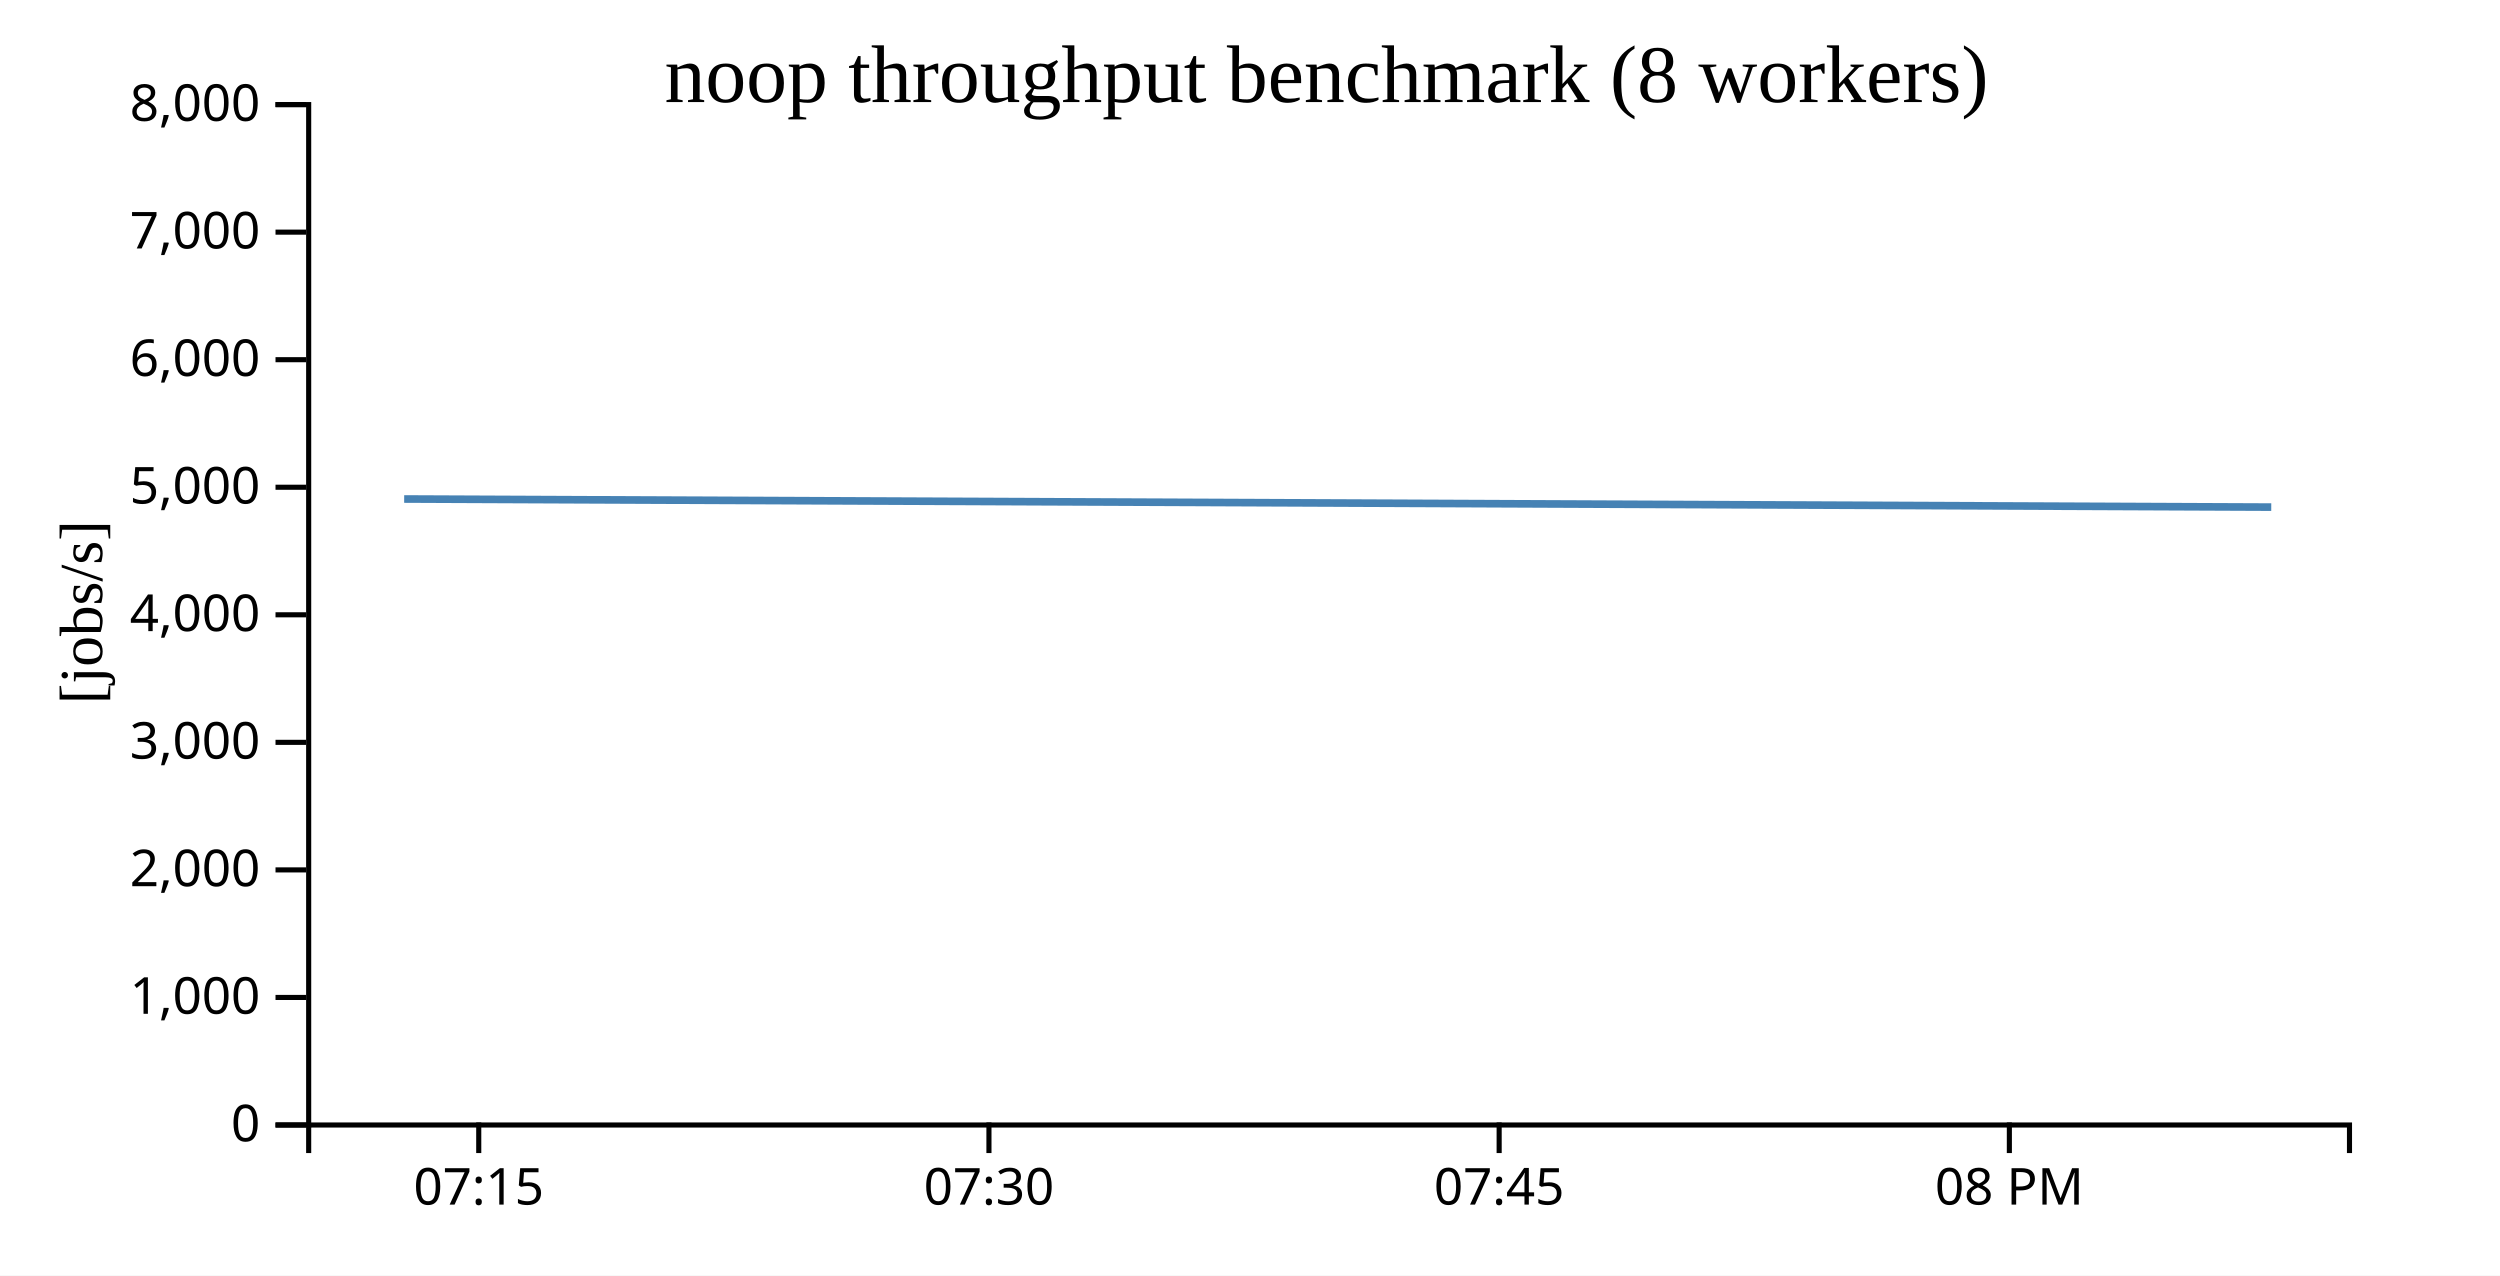
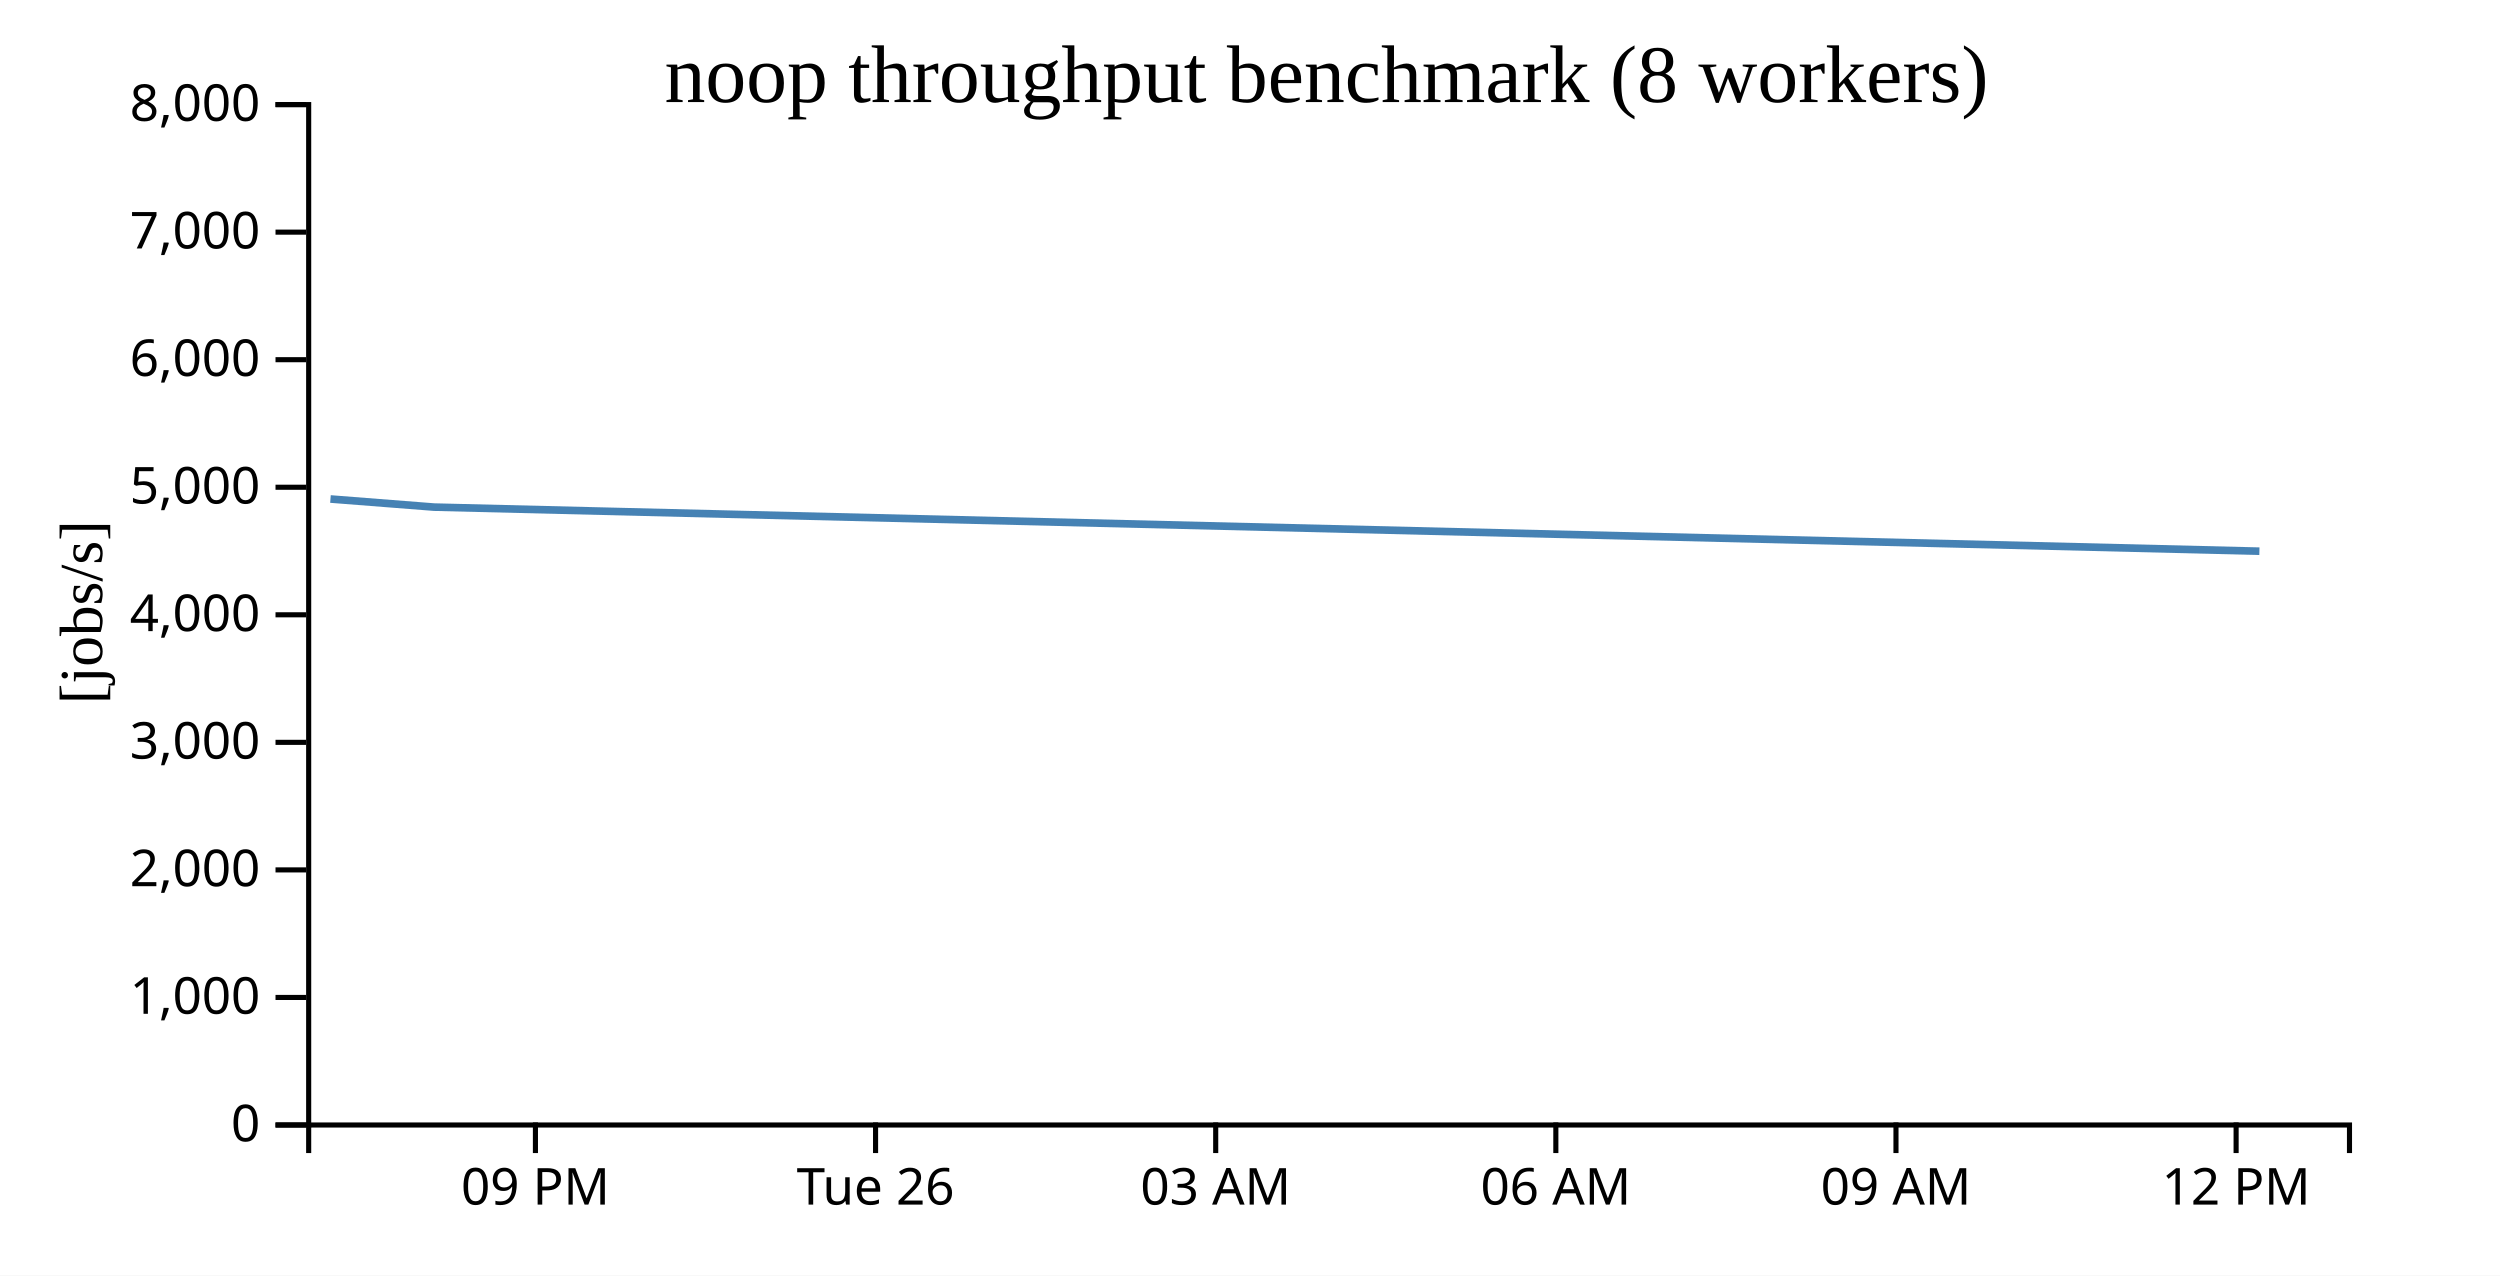
<svg xmlns="http://www.w3.org/2000/svg" width="490" height="250">
  <rect width="100%" height="100%" fill="white" />
  <g transform="translate(60,20)">
    <g transform="translate(0,200)" fill="none" font-size="10" font-family="sans-serif" text-anchor="middle">
      <path class="domain" stroke="currentColor" d="M0.5,6V0.5H400.5V6" />
-       <g class="tick" opacity="1" transform="translate(33.83333,0)">
+       <g class="tick" opacity="1" transform="translate(44.94444,0)">
        <line stroke="currentColor" y2="6" />
-         <text fill="currentColor" y="9" dy="0.71em">07:15</text>
+         <text fill="currentColor" y="9" dy="0.71em">09 PM</text>
      </g>
-       <g class="tick" opacity="1" transform="translate(133.8333,0)">
+       <g class="tick" opacity="1" transform="translate(111.6111,0)">
        <line stroke="currentColor" y2="6" />
-         <text fill="currentColor" y="9" dy="0.71em">07:30</text>
+         <text fill="currentColor" y="9" dy="0.71em">Tue 26</text>
      </g>
-       <g class="tick" opacity="1" transform="translate(233.8333,0)">
+       <g class="tick" opacity="1" transform="translate(178.2778,0)">
        <line stroke="currentColor" y2="6" />
-         <text fill="currentColor" y="9" dy="0.71em">07:45</text>
+         <text fill="currentColor" y="9" dy="0.71em">03 AM</text>
      </g>
-       <g class="tick" opacity="1" transform="translate(333.8333,0)">
+       <g class="tick" opacity="1" transform="translate(244.9444,0)">
        <line stroke="currentColor" y2="6" />
-         <text fill="currentColor" y="9" dy="0.71em">08 PM</text>
+         <text fill="currentColor" y="9" dy="0.71em">06 AM</text>
+       </g>
+       <g class="tick" opacity="1" transform="translate(311.6111,0)">
+         <line stroke="currentColor" y2="6" />
+         <text fill="currentColor" y="9" dy="0.71em">09 AM</text>
+       </g>
+       <g class="tick" opacity="1" transform="translate(378.2778,0)">
+         <line stroke="currentColor" y2="6" />
+         <text fill="currentColor" y="9" dy="0.71em">12 PM</text>
      </g>
    </g>
    <g fill="none" font-size="10" font-family="sans-serif" text-anchor="end">
      <path class="domain" stroke="currentColor" d="M-6,200.5H0.5V0.5H-6" />
      <g class="tick" opacity="1" transform="translate(0,200.5)">
        <line stroke="currentColor" x2="-6" />
        <text fill="currentColor" x="-9" dy="0.32em">0</text>
      </g>
      <g class="tick" opacity="1" transform="translate(0,175.5)">
        <line stroke="currentColor" x2="-6" />
        <text fill="currentColor" x="-9" dy="0.32em">1,000</text>
      </g>
      <g class="tick" opacity="1" transform="translate(0,150.5)">
        <line stroke="currentColor" x2="-6" />
        <text fill="currentColor" x="-9" dy="0.32em">2,000</text>
      </g>
      <g class="tick" opacity="1" transform="translate(0,125.5)">
        <line stroke="currentColor" x2="-6" />
        <text fill="currentColor" x="-9" dy="0.32em">3,000</text>
      </g>
      <g class="tick" opacity="1" transform="translate(0,100.5)">
        <line stroke="currentColor" x2="-6" />
        <text fill="currentColor" x="-9" dy="0.32em">4,000</text>
      </g>
      <g class="tick" opacity="1" transform="translate(0,75.5)">
        <line stroke="currentColor" x2="-6" />
        <text fill="currentColor" x="-9" dy="0.32em">5,000</text>
      </g>
      <g class="tick" opacity="1" transform="translate(0,50.5)">
        <line stroke="currentColor" x2="-6" />
        <text fill="currentColor" x="-9" dy="0.32em">6,000</text>
      </g>
      <g class="tick" opacity="1" transform="translate(0,25.5)">
        <line stroke="currentColor" x2="-6" />
        <text fill="currentColor" x="-9" dy="0.32em">7,000</text>
      </g>
      <g class="tick" opacity="1" transform="translate(0,0.5)">
        <line stroke="currentColor" x2="-6" />
        <text fill="currentColor" x="-9" dy="0.32em">8,000</text>
      </g>
    </g>
    <text text-anchor="middle" style="font-size: 12px" transform="rotate(-90)" y="-40" x="-100">[jobs/s]</text>
    <text text-anchor="middle" style="font-size: 16px" y="0" x="200">noop throughput benchmark (8 workers)</text>
-     <path fill="none" stroke="steelblue" stroke-width="1.5" d="M19.217,77.804L385.166,79.395" />
+     <path fill="none" stroke="steelblue" stroke-width="1.5" d="M4.771,77.804L25.102,79.395L382.843,88.037" />
  </g>
</svg>
